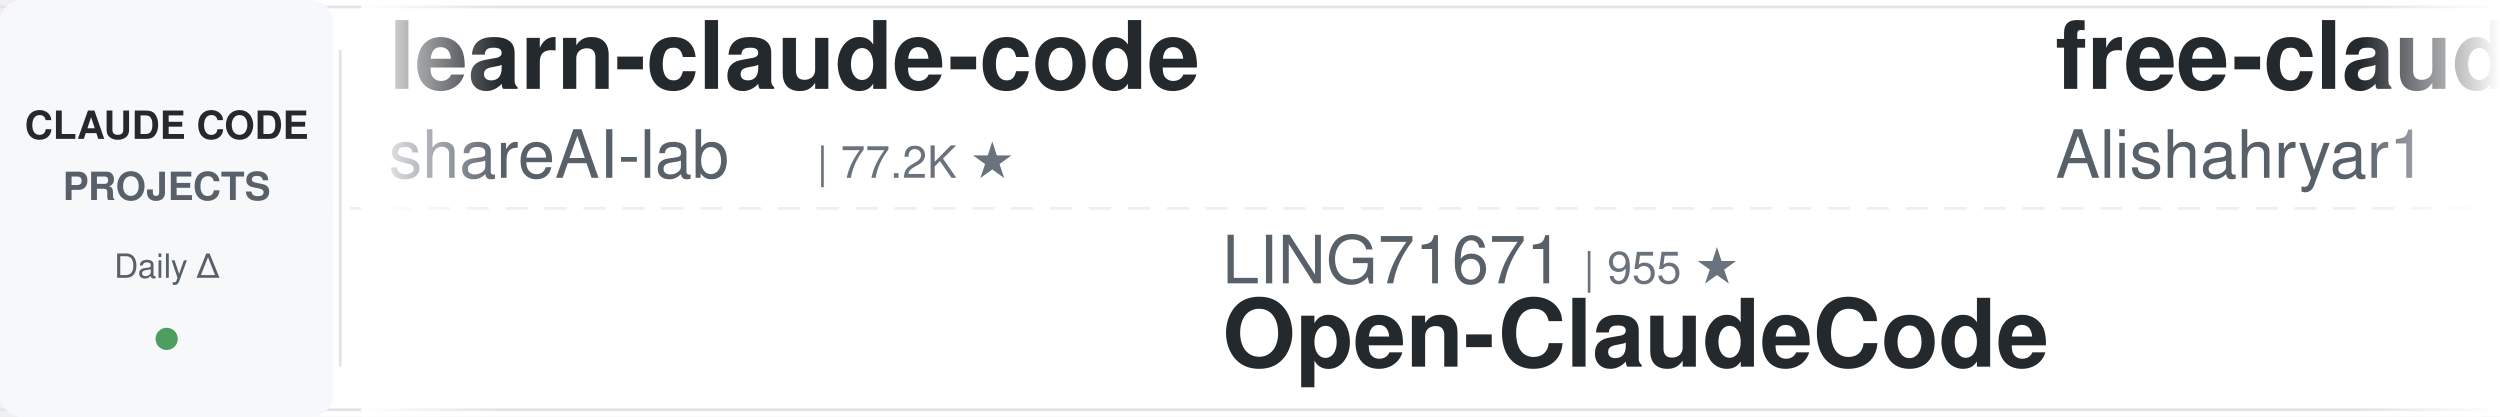
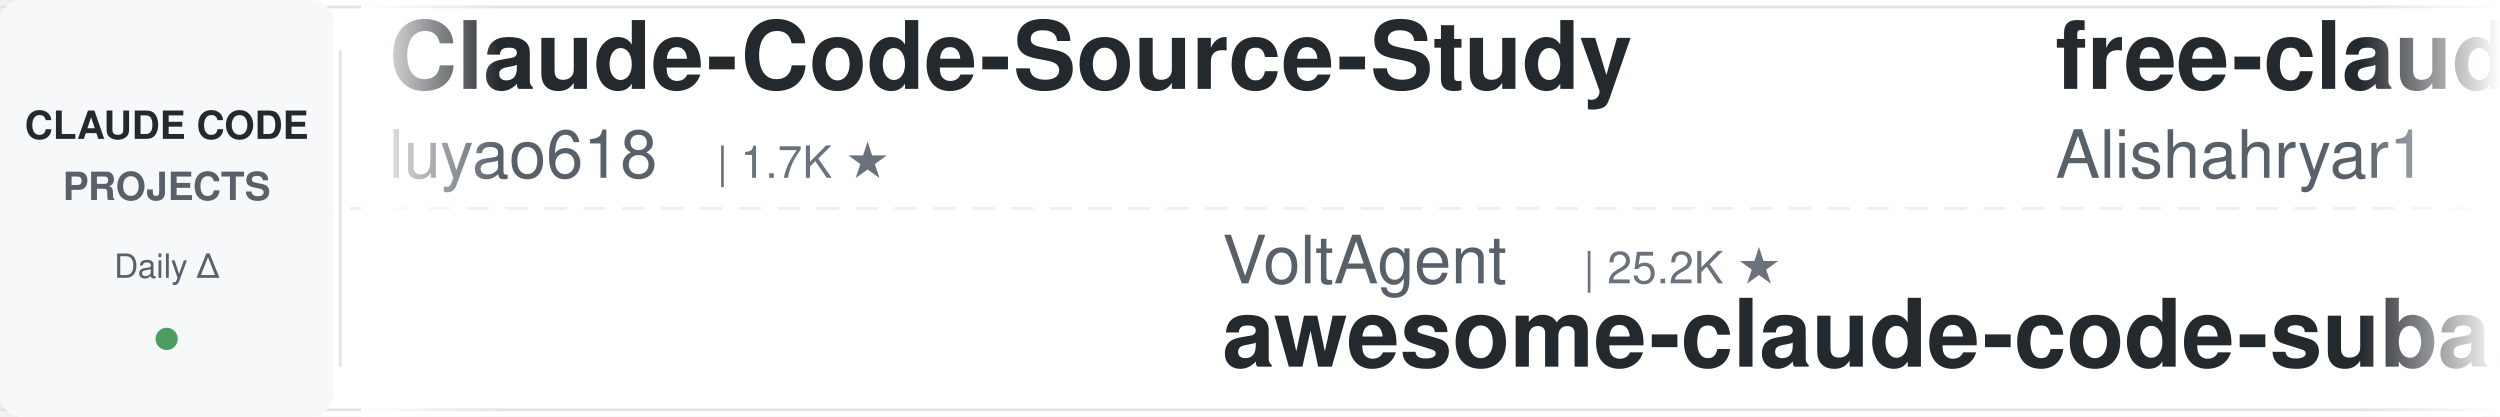
<svg xmlns="http://www.w3.org/2000/svg" width="900" height="150">
  <defs>
    <linearGradient id="leftFade" x1="0%" y1="0%" x2="100%" y2="0%">
      <stop offset="0%" style="stop-color:#ffffff;stop-opacity:1" />
      <stop offset="100%" style="stop-color:#ffffff;stop-opacity:0" />
    </linearGradient>
    <linearGradient id="rightFade" x1="0%" y1="0%" x2="100%" y2="0%">
      <stop offset="0%" style="stop-color:#ffffff;stop-opacity:0" />
      <stop offset="100%" style="stop-color:#ffffff;stop-opacity:1" />
    </linearGradient>
  </defs>
  <rect width="900" height="150" fill="#ffffff" rx="8" />
  <rect x="0" y="2" width="900" height="1" fill="#e1e4e8" />
  <rect x="0" y="147" width="900" height="1" fill="#e1e4e8" />
  <line x1="0" y1="75" x2="900" y2="75" stroke="#e1e4e8" stroke-width="1" stroke-dasharray="8 6" opacity="0.6" />
  <rect x="0" y="0" width="120" height="150" fill="#f6f8fa" rx="8" />
  <text x="60" y="50" font-family="-apple-system, BlinkMacSystemFont, 'Segoe UI', Helvetica, Arial, sans-serif" font-size="14" font-weight="600" fill="#24292e" text-anchor="middle">CLAUDE CODE</text>
  <text x="60" y="72" font-family="-apple-system, BlinkMacSystemFont, 'Segoe UI', Helvetica, Arial, sans-serif" font-size="14" font-weight="600" fill="#586069" text-anchor="middle">PROJECTS</text>
  <text x="60" y="100" font-family="-apple-system, BlinkMacSystemFont, 'Segoe UI', Helvetica, Arial, sans-serif" font-size="12" font-weight="500" fill="#586069" text-anchor="middle">Daily Δ</text>
  <circle cx="60" cy="122" r="4" fill="#22863a" opacity="0.8" />
  <rect x="122" y="18" width="1" height="114" fill="#e1e4e8" />
  <clipPath id="tickerClip">
    <rect x="130" y="0" width="770" height="150" />
  </clipPath>
  <g clip-path="url(#tickerClip)">
    <g id="tickerItems">
      <animateTransform attributeName="transform" attributeType="XML" type="translate" from="0 0" to="-3000 0" dur="54s" repeatCount="indefinite" />
      <g transform="translate(0, 0)">
-         <text x="140" y="32" font-family="-apple-system, BlinkMacSystemFont, 'Segoe UI', Helvetica, Arial, sans-serif" font-size="34" font-weight="600" fill="#24292e">learn-claude-code</text>
-         <text x="140" y="64" font-family="-apple-system, BlinkMacSystemFont, 'Segoe UI', Helvetica, Arial, sans-serif" font-size="24" font-weight="400" fill="#586069">shareAI-lab</text>
-         <text x="294" y="64" font-family="-apple-system, BlinkMacSystemFont, 'Segoe UI', Helvetica, Arial, sans-serif" font-size="16" font-weight="500" fill="#6a737d">| 77.2K ★</text>
+         <text x="140" y="32" font-family="-apple-system, BlinkMacSystemFont, 'Segoe UI', Helvetica, Arial, sans-serif" font-size="34" font-weight="600" fill="#24292e">Claude-Code-Source-Study</text>
+         <text x="140" y="64" font-family="-apple-system, BlinkMacSystemFont, 'Segoe UI', Helvetica, Arial, sans-serif" font-size="24" font-weight="400" fill="#586069">luyao618</text>
+         <text x="258" y="64" font-family="-apple-system, BlinkMacSystemFont, 'Segoe UI', Helvetica, Arial, sans-serif" font-size="16" font-weight="500" fill="#6a737d">| 1.7K ★</text>
      </g>
      <g transform="translate(300, 0)">
-         <text x="140" y="102" font-family="-apple-system, BlinkMacSystemFont, 'Segoe UI', Helvetica, Arial, sans-serif" font-size="24" font-weight="400" fill="#586069">LING71671</text>
-         <text x="270" y="102" font-family="-apple-system, BlinkMacSystemFont, 'Segoe UI', Helvetica, Arial, sans-serif" font-size="16" font-weight="500" fill="#6a737d">| 955 ★</text>
-         <text x="140" y="132" font-family="-apple-system, BlinkMacSystemFont, 'Segoe UI', Helvetica, Arial, sans-serif" font-size="34" font-weight="600" fill="#24292e">Open-ClaudeCode</text>
+         <text x="140" y="102" font-family="-apple-system, BlinkMacSystemFont, 'Segoe UI', Helvetica, Arial, sans-serif" font-size="24" font-weight="400" fill="#586069">VoltAgent</text>
+         <text x="270" y="102" font-family="-apple-system, BlinkMacSystemFont, 'Segoe UI', Helvetica, Arial, sans-serif" font-size="16" font-weight="500" fill="#6a737d">| 25.2K ★</text>
+         <text x="140" y="132" font-family="-apple-system, BlinkMacSystemFont, 'Segoe UI', Helvetica, Arial, sans-serif" font-size="34" font-weight="600" fill="#24292e">awesome-claude-code-suba...</text>
      </g>
      <g transform="translate(600, 0)">
        <text x="140" y="32" font-family="-apple-system, BlinkMacSystemFont, 'Segoe UI', Helvetica, Arial, sans-serif" font-size="34" font-weight="600" fill="#24292e">free-claude-code</text>
        <text x="140" y="64" font-family="-apple-system, BlinkMacSystemFont, 'Segoe UI', Helvetica, Arial, sans-serif" font-size="24" font-weight="400" fill="#586069">Alishahryar1</text>
        <text x="306" y="64" font-family="-apple-system, BlinkMacSystemFont, 'Segoe UI', Helvetica, Arial, sans-serif" font-size="16" font-weight="500" fill="#6a737d">| 55.5K ★</text>
      </g>
      <g transform="translate(900, 0)">
-         <text x="140" y="102" font-family="-apple-system, BlinkMacSystemFont, 'Segoe UI', Helvetica, Arial, sans-serif" font-size="24" font-weight="400" fill="#586069">kodu-ai</text>
-         <text x="246" y="102" font-family="-apple-system, BlinkMacSystemFont, 'Segoe UI', Helvetica, Arial, sans-serif" font-size="16" font-weight="500" fill="#6a737d">| 5.2K ★</text>
-         <text x="140" y="132" font-family="-apple-system, BlinkMacSystemFont, 'Segoe UI', Helvetica, Arial, sans-serif" font-size="34" font-weight="600" fill="#24292e">claude-coder</text>
+         <text x="140" y="102" font-family="-apple-system, BlinkMacSystemFont, 'Segoe UI', Helvetica, Arial, sans-serif" font-size="24" font-weight="400" fill="#586069">overwirehq</text>
+         <text x="282" y="102" font-family="-apple-system, BlinkMacSystemFont, 'Segoe UI', Helvetica, Arial, sans-serif" font-size="16" font-weight="500" fill="#6a737d">| 2.8K ★</text>
+         <text x="140" y="132" font-family="-apple-system, BlinkMacSystemFont, 'Segoe UI', Helvetica, Arial, sans-serif" font-size="34" font-weight="600" fill="#24292e">claude-code-telegram</text>
      </g>
      <g transform="translate(1200, 0)">
-         <text x="140" y="32" font-family="-apple-system, BlinkMacSystemFont, 'Segoe UI', Helvetica, Arial, sans-serif" font-size="34" font-weight="600" fill="#24292e">ECC</text>
-         <text x="140" y="64" font-family="-apple-system, BlinkMacSystemFont, 'Segoe UI', Helvetica, Arial, sans-serif" font-size="24" font-weight="400" fill="#586069">affaan-m</text>
-         <text x="258" y="64" font-family="-apple-system, BlinkMacSystemFont, 'Segoe UI', Helvetica, Arial, sans-serif" font-size="16" font-weight="500" fill="#6a737d">| 263.0K ★</text>
+         <text x="140" y="32" font-family="-apple-system, BlinkMacSystemFont, 'Segoe UI', Helvetica, Arial, sans-serif" font-size="34" font-weight="600" fill="#24292e">claude-code-video-toolki...</text>
+         <text x="140" y="64" font-family="-apple-system, BlinkMacSystemFont, 'Segoe UI', Helvetica, Arial, sans-serif" font-size="24" font-weight="400" fill="#586069">digitalsamba</text>
+         <text x="306" y="64" font-family="-apple-system, BlinkMacSystemFont, 'Segoe UI', Helvetica, Arial, sans-serif" font-size="16" font-weight="500" fill="#6a737d">| 2.1K ★</text>
      </g>
      <g transform="translate(1500, 0)">
-         <text x="140" y="102" font-family="-apple-system, BlinkMacSystemFont, 'Segoe UI', Helvetica, Arial, sans-serif" font-size="24" font-weight="400" fill="#586069">Yuyz0112</text>
-         <text x="258" y="102" font-family="-apple-system, BlinkMacSystemFont, 'Segoe UI', Helvetica, Arial, sans-serif" font-size="16" font-weight="500" fill="#6a737d">| 2.4K ★</text>
-         <text x="140" y="132" font-family="-apple-system, BlinkMacSystemFont, 'Segoe UI', Helvetica, Arial, sans-serif" font-size="34" font-weight="600" fill="#24292e">claude-code-reverse</text>
+         <text x="140" y="102" font-family="-apple-system, BlinkMacSystemFont, 'Segoe UI', Helvetica, Arial, sans-serif" font-size="24" font-weight="400" fill="#586069">JrCx7scC</text>
+         <text x="258" y="102" font-family="-apple-system, BlinkMacSystemFont, 'Segoe UI', Helvetica, Arial, sans-serif" font-size="16" font-weight="500" fill="#6a737d">| 376 ★</text>
+         <text x="140" y="132" font-family="-apple-system, BlinkMacSystemFont, 'Segoe UI', Helvetica, Arial, sans-serif" font-size="34" font-weight="600" fill="#24292e">claude-code-source</text>
      </g>
      <g transform="translate(1800, 0)">
-         <text x="140" y="32" font-family="-apple-system, BlinkMacSystemFont, 'Segoe UI', Helvetica, Arial, sans-serif" font-size="34" font-weight="600" fill="#24292e">skills</text>
-         <text x="140" y="64" font-family="-apple-system, BlinkMacSystemFont, 'Segoe UI', Helvetica, Arial, sans-serif" font-size="24" font-weight="400" fill="#586069">anthropics</text>
-         <text x="282" y="64" font-family="-apple-system, BlinkMacSystemFont, 'Segoe UI', Helvetica, Arial, sans-serif" font-size="16" font-weight="500" fill="#6a737d">| 177.2K ★</text>
-       </g>
-       <g transform="translate(2100, 0)">
-         <text x="140" y="102" font-family="-apple-system, BlinkMacSystemFont, 'Segoe UI', Helvetica, Arial, sans-serif" font-size="24" font-weight="400" fill="#586069">andrew-kramer-inno</text>
-         <text x="378" y="102" font-family="-apple-system, BlinkMacSystemFont, 'Segoe UI', Helvetica, Arial, sans-serif" font-size="16" font-weight="500" fill="#6a737d">| 596 ★</text>
-         <text x="140" y="132" font-family="-apple-system, BlinkMacSystemFont, 'Segoe UI', Helvetica, Arial, sans-serif" font-size="34" font-weight="600" fill="#24292e">claude-code-source-build</text>
-       </g>
-       <g transform="translate(2400, 0)">
-         <text x="140" y="32" font-family="-apple-system, BlinkMacSystemFont, 'Segoe UI', Helvetica, Arial, sans-serif" font-size="34" font-weight="600" fill="#24292e">claude_codex_bridge</text>
-         <text x="140" y="64" font-family="-apple-system, BlinkMacSystemFont, 'Segoe UI', Helvetica, Arial, sans-serif" font-size="24" font-weight="400" fill="#586069">SeemSeam</text>
-         <text x="258" y="64" font-family="-apple-system, BlinkMacSystemFont, 'Segoe UI', Helvetica, Arial, sans-serif" font-size="16" font-weight="500" fill="#6a737d">| 3.5K ★</text>
-       </g>
-       <g transform="translate(2700, 0)">
-         <text x="140" y="102" font-family="-apple-system, BlinkMacSystemFont, 'Segoe UI', Helvetica, Arial, sans-serif" font-size="24" font-weight="400" fill="#586069">edmund-io</text>
-         <text x="270" y="102" font-family="-apple-system, BlinkMacSystemFont, 'Segoe UI', Helvetica, Arial, sans-serif" font-size="16" font-weight="500" fill="#6a737d">| 1.5K ★</text>
-         <text x="140" y="132" font-family="-apple-system, BlinkMacSystemFont, 'Segoe UI', Helvetica, Arial, sans-serif" font-size="34" font-weight="600" fill="#24292e">edmunds-claude-code</text>
-       </g>
-       <g transform="translate(3000, 0)">
        <text x="140" y="32" font-family="-apple-system, BlinkMacSystemFont, 'Segoe UI', Helvetica, Arial, sans-serif" font-size="34" font-weight="600" fill="#24292e">learn-claude-code</text>
        <text x="140" y="64" font-family="-apple-system, BlinkMacSystemFont, 'Segoe UI', Helvetica, Arial, sans-serif" font-size="24" font-weight="400" fill="#586069">shareAI-lab</text>
        <text x="294" y="64" font-family="-apple-system, BlinkMacSystemFont, 'Segoe UI', Helvetica, Arial, sans-serif" font-size="16" font-weight="500" fill="#6a737d">| 77.2K ★</text>
      </g>
+       <g transform="translate(2100, 0)">
+         <text x="140" y="102" font-family="-apple-system, BlinkMacSystemFont, 'Segoe UI', Helvetica, Arial, sans-serif" font-size="24" font-weight="400" fill="#586069">oboard</text>
+         <text x="234" y="102" font-family="-apple-system, BlinkMacSystemFont, 'Segoe UI', Helvetica, Arial, sans-serif" font-size="16" font-weight="500" fill="#6a737d">| 3.3K ★</text>
+         <text x="140" y="132" font-family="-apple-system, BlinkMacSystemFont, 'Segoe UI', Helvetica, Arial, sans-serif" font-size="34" font-weight="600" fill="#24292e">claude-code-rev</text>
+       </g>
+       <g transform="translate(2400, 0)">
+         <text x="140" y="32" font-family="-apple-system, BlinkMacSystemFont, 'Segoe UI', Helvetica, Arial, sans-serif" font-size="34" font-weight="600" fill="#24292e">Open-ClaudeCode</text>
+         <text x="140" y="64" font-family="-apple-system, BlinkMacSystemFont, 'Segoe UI', Helvetica, Arial, sans-serif" font-size="24" font-weight="400" fill="#586069">LING71671</text>
+         <text x="270" y="64" font-family="-apple-system, BlinkMacSystemFont, 'Segoe UI', Helvetica, Arial, sans-serif" font-size="16" font-weight="500" fill="#6a737d">| 955 ★</text>
+       </g>
+       <g transform="translate(2700, 0)">
+         <text x="140" y="102" font-family="-apple-system, BlinkMacSystemFont, 'Segoe UI', Helvetica, Arial, sans-serif" font-size="24" font-weight="400" fill="#586069">anthropics</text>
+         <text x="282" y="102" font-family="-apple-system, BlinkMacSystemFont, 'Segoe UI', Helvetica, Arial, sans-serif" font-size="16" font-weight="500" fill="#6a737d">| 6.3K ★</text>
+         <text x="140" y="132" font-family="-apple-system, BlinkMacSystemFont, 'Segoe UI', Helvetica, Arial, sans-serif" font-size="34" font-weight="600" fill="#24292e">claude-code-security-rev...</text>
+       </g>
+       <g transform="translate(3000, 0)">
+         <text x="140" y="32" font-family="-apple-system, BlinkMacSystemFont, 'Segoe UI', Helvetica, Arial, sans-serif" font-size="34" font-weight="600" fill="#24292e">Claude-Code-Source-Study</text>
+         <text x="140" y="64" font-family="-apple-system, BlinkMacSystemFont, 'Segoe UI', Helvetica, Arial, sans-serif" font-size="24" font-weight="400" fill="#586069">luyao618</text>
+         <text x="258" y="64" font-family="-apple-system, BlinkMacSystemFont, 'Segoe UI', Helvetica, Arial, sans-serif" font-size="16" font-weight="500" fill="#6a737d">| 1.7K ★</text>
+       </g>
      <g transform="translate(3300, 0)">
-         <text x="140" y="102" font-family="-apple-system, BlinkMacSystemFont, 'Segoe UI', Helvetica, Arial, sans-serif" font-size="24" font-weight="400" fill="#586069">LING71671</text>
-         <text x="270" y="102" font-family="-apple-system, BlinkMacSystemFont, 'Segoe UI', Helvetica, Arial, sans-serif" font-size="16" font-weight="500" fill="#6a737d">| 955 ★</text>
-         <text x="140" y="132" font-family="-apple-system, BlinkMacSystemFont, 'Segoe UI', Helvetica, Arial, sans-serif" font-size="34" font-weight="600" fill="#24292e">Open-ClaudeCode</text>
+         <text x="140" y="102" font-family="-apple-system, BlinkMacSystemFont, 'Segoe UI', Helvetica, Arial, sans-serif" font-size="24" font-weight="400" fill="#586069">VoltAgent</text>
+         <text x="270" y="102" font-family="-apple-system, BlinkMacSystemFont, 'Segoe UI', Helvetica, Arial, sans-serif" font-size="16" font-weight="500" fill="#6a737d">| 25.2K ★</text>
+         <text x="140" y="132" font-family="-apple-system, BlinkMacSystemFont, 'Segoe UI', Helvetica, Arial, sans-serif" font-size="34" font-weight="600" fill="#24292e">awesome-claude-code-suba...</text>
      </g>
      <g transform="translate(3600, 0)">
        <text x="140" y="32" font-family="-apple-system, BlinkMacSystemFont, 'Segoe UI', Helvetica, Arial, sans-serif" font-size="34" font-weight="600" fill="#24292e">free-claude-code</text>
        <text x="140" y="64" font-family="-apple-system, BlinkMacSystemFont, 'Segoe UI', Helvetica, Arial, sans-serif" font-size="24" font-weight="400" fill="#586069">Alishahryar1</text>
        <text x="306" y="64" font-family="-apple-system, BlinkMacSystemFont, 'Segoe UI', Helvetica, Arial, sans-serif" font-size="16" font-weight="500" fill="#6a737d">| 55.5K ★</text>
      </g>
      <g transform="translate(3900, 0)">
-         <text x="140" y="102" font-family="-apple-system, BlinkMacSystemFont, 'Segoe UI', Helvetica, Arial, sans-serif" font-size="24" font-weight="400" fill="#586069">kodu-ai</text>
-         <text x="246" y="102" font-family="-apple-system, BlinkMacSystemFont, 'Segoe UI', Helvetica, Arial, sans-serif" font-size="16" font-weight="500" fill="#6a737d">| 5.2K ★</text>
-         <text x="140" y="132" font-family="-apple-system, BlinkMacSystemFont, 'Segoe UI', Helvetica, Arial, sans-serif" font-size="34" font-weight="600" fill="#24292e">claude-coder</text>
+         <text x="140" y="102" font-family="-apple-system, BlinkMacSystemFont, 'Segoe UI', Helvetica, Arial, sans-serif" font-size="24" font-weight="400" fill="#586069">overwirehq</text>
+         <text x="282" y="102" font-family="-apple-system, BlinkMacSystemFont, 'Segoe UI', Helvetica, Arial, sans-serif" font-size="16" font-weight="500" fill="#6a737d">| 2.8K ★</text>
+         <text x="140" y="132" font-family="-apple-system, BlinkMacSystemFont, 'Segoe UI', Helvetica, Arial, sans-serif" font-size="34" font-weight="600" fill="#24292e">claude-code-telegram</text>
      </g>
    </g>
  </g>
  <rect x="130" y="0" width="50" height="150" fill="url(#leftFade)" />
  <rect x="850" y="0" width="50" height="150" fill="url(#rightFade)" />
</svg>
